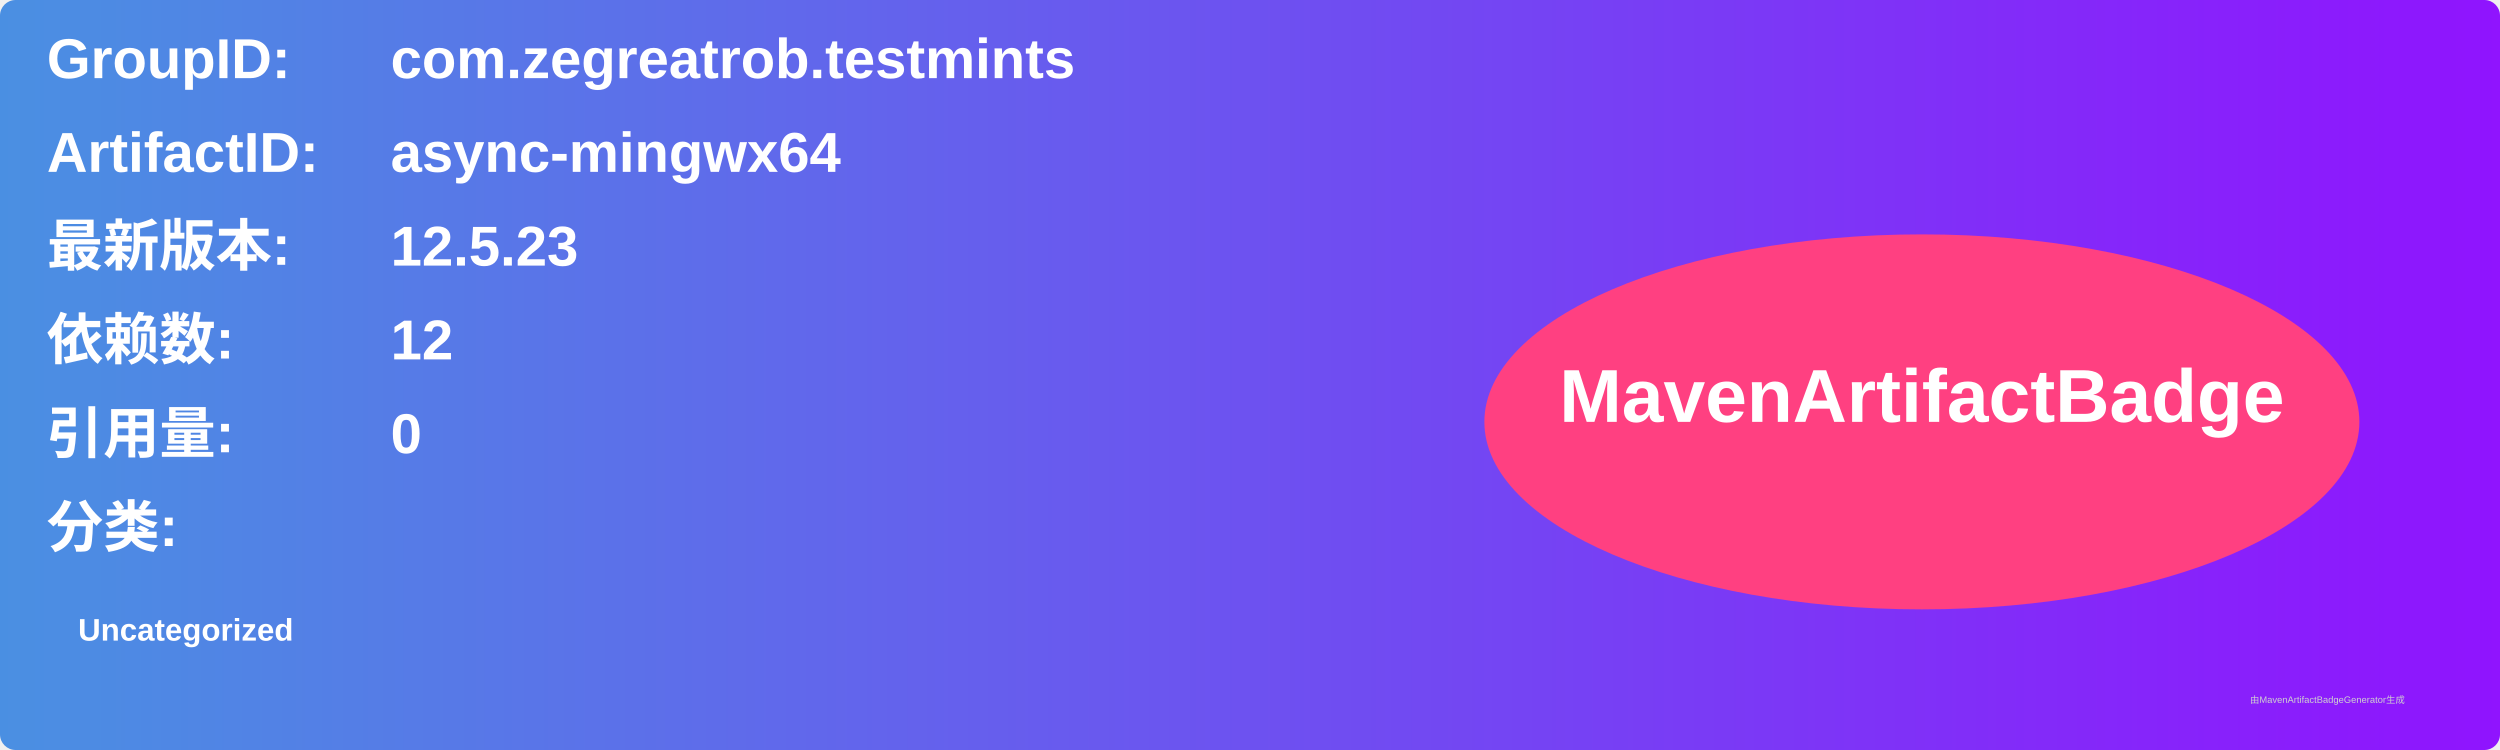
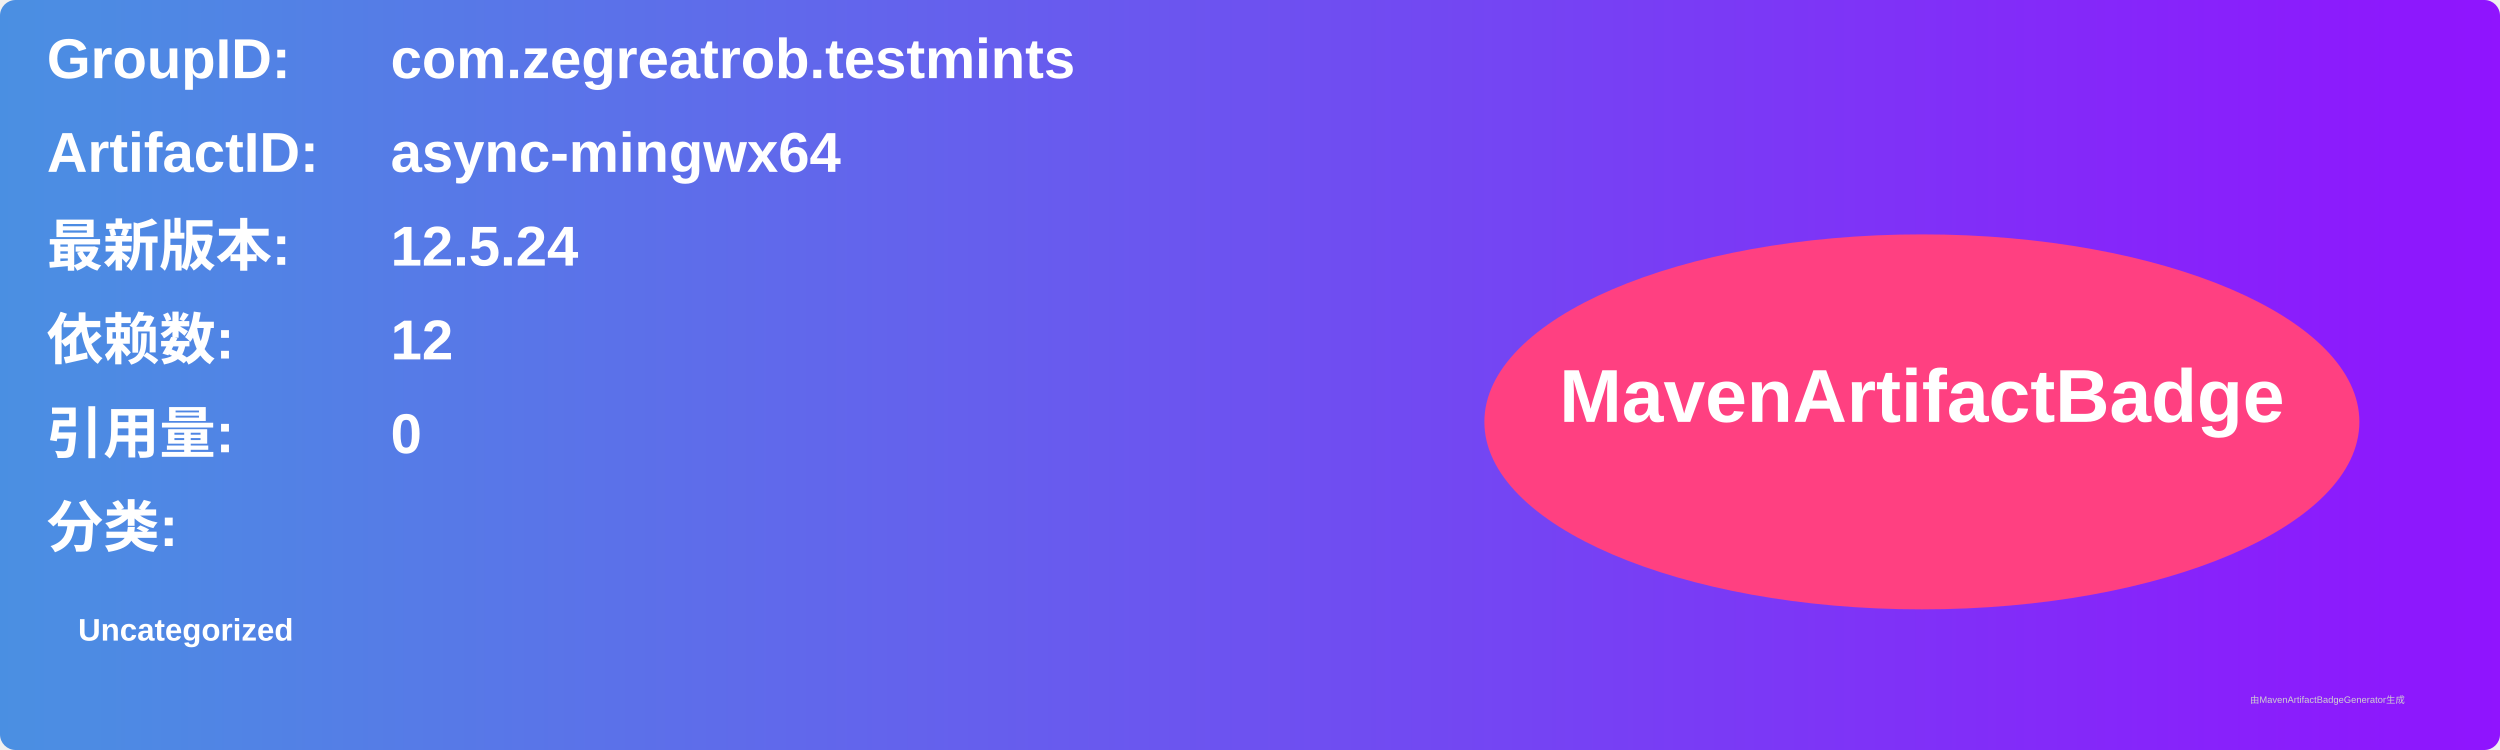
<svg xmlns="http://www.w3.org/2000/svg" width="800" height="240" viewBox="0 0 800 240">
  <linearGradient id="grad" x1="0%" y1="0%" x2="100%" y2="0%">
    <stop offset="0%" stop-color="#4a90e2" />
    <stop offset="100%" stop-color="#9013fe" />
  </linearGradient>
  <rect width="100%" height="100%" rx="5" ry="5" fill="url(#grad)" />
  <g transform="translate(15, 15)">
    <text x="0" y="10" font-family="Arial" font-size="18" fill="white" font-weight="bold" width="260">GroupID:</text>
    <text x="110" y="10" font-family="Arial" font-size="18" fill="white" font-weight="bold" width="460">com.zegreatrob.testmints</text>
    <text x="0" y="40" font-family="Arial" font-size="18" fill="white" font-weight="bold" width="260">ArtifactID:</text>
    <text x="110" y="40" font-family="Arial" font-size="18" fill="white" font-weight="bold" width="460">async-mingwx64</text>
    <text x="0" y="70" font-family="Arial" font-size="18" fill="white" font-weight="bold">最新版本:</text>
    <text x="110" y="70" font-family="Arial" font-size="18" fill="white" font-weight="bold">
-       <tspan font-weight="bold">12.5.23</tspan>
+       <tspan font-weight="bold">12.5.24</tspan>
    </text>
    <text x="0" y="100" font-family="Arial" font-size="18" fill="white" font-weight="bold">依赖数: </text>
    <text x="110" y="100" font-family="Arial" font-size="18" fill="white">
      <tspan font-weight="bold">12</tspan>
    </text>
    <text x="0" y="130" font-family="Arial" font-size="18" fill="white" font-weight="bold">引用量: </text>
    <text x="110" y="130" font-family="Arial" font-size="18" fill="white">
      <tspan font-weight="bold">0</tspan>
    </text>
    <text x="0" y="160" font-family="Arial" font-size="18" fill="white" font-weight="bold">分类:</text>
    <text x="10" y="190" font-family="Arial" font-size="10" fill="white">
      <tspan font-weight="bold">Uncategorized</tspan>
    </text>
    <ellipse cx="600" cy="120" rx="140" ry="60" fill="#ff4081" />
    <text x="600" y="120" text-anchor="middle" font-family="Arial" font-size="24" fill="white" font-weight="bold">MavenArtifactBadge</text>
  </g>
  <text x="720" y="225" font-family="Arial" font-size="3" fill="#d0d0d0">由MavenArtifactBadgeGenerator生成</text>
</svg>
